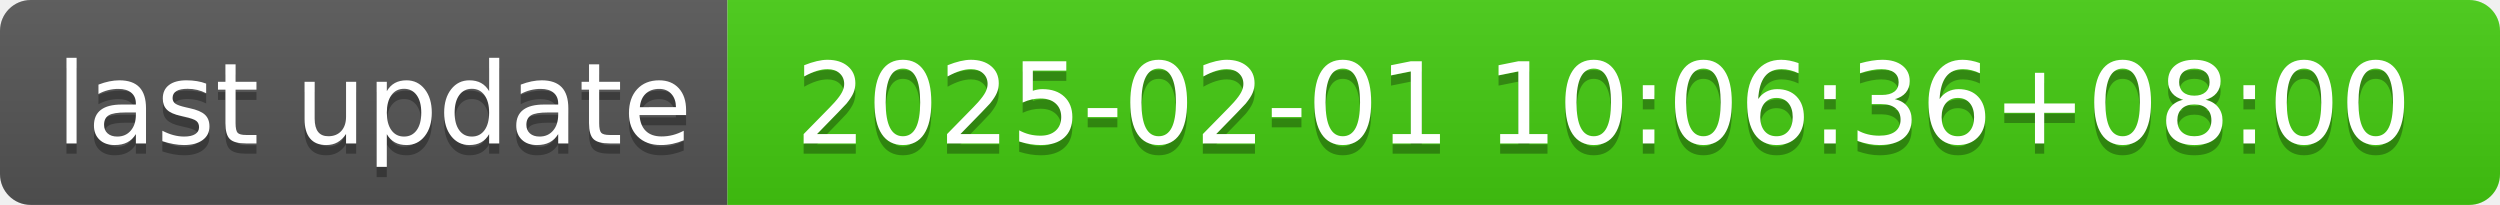
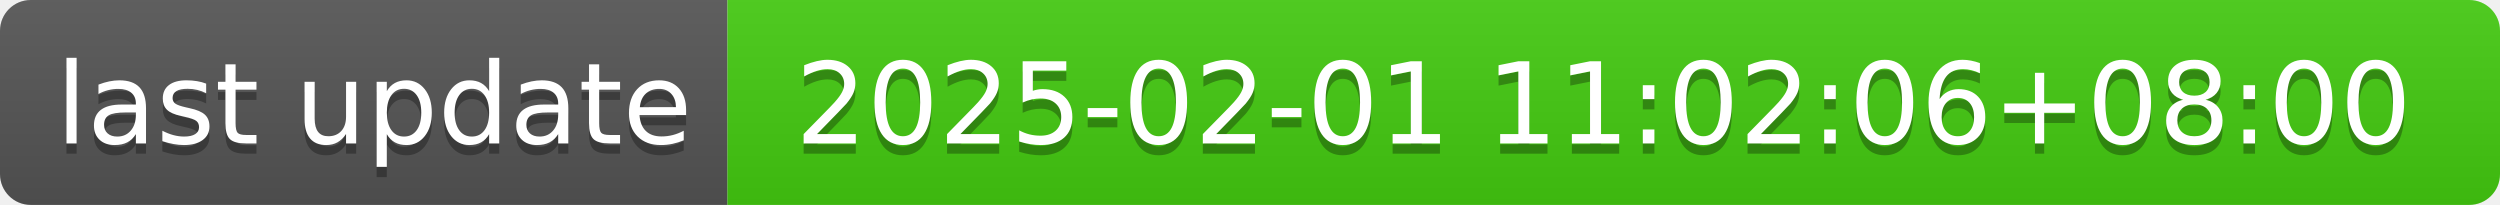
- <svg xmlns="http://www.w3.org/2000/svg" width="244" height="20" role="img" aria-label="last update: 2025-02-01 10:06:36+08:00">
+ <svg xmlns="http://www.w3.org/2000/svg" width="244" height="20" role="img" aria-label="last update: 2025-02-01 11:02:06+08:00">
  <linearGradient id="s" x2="0" y2="100%">
    <stop offset="0" stop-color="#bbb" stop-opacity=".1" />
    <stop offset="1" stop-opacity=".1" />
  </linearGradient>
  <clipPath id="r">
    <rect width="244" height="20" rx="3" fill="#fff" />
  </clipPath>
  <g clip-path="url(#r)">
    <rect width="71" height="20" fill="#555" />
    <rect x="71" width="173" height="20" fill="#4c1" />
    <rect width="244" height="20" fill="url(#s)" />
  </g>
  <g fill="#fff" text-anchor="middle" font-family="Verdana,Geneva,DejaVu Sans,sans-serif" text-rendering="geometricPrecision" font-size="110">
    <text aria-hidden="true" x="365" y="150" fill="#010101" fill-opacity=".3" transform="scale(.1)" textLength="610">last update</text>
    <text x="365" y="140" transform="scale(.1)" fill="#fff" textLength="610">last update</text>
-     <text aria-hidden="true" x="1565" y="150" fill="#010101" fill-opacity=".3" transform="scale(.1)" textLength="1630">2025-02-01 10:06:36+08:00</text>
-     <text x="1565" y="140" transform="scale(.1)" fill="#fff" textLength="1630">2025-02-01 10:06:36+08:00</text>
+     <text aria-hidden="true" x="1565" y="150" fill="#010101" fill-opacity=".3" transform="scale(.1)" textLength="1630">2025-02-01 11:02:06+08:00</text>
+     <text x="1565" y="140" transform="scale(.1)" fill="#fff" textLength="1630">2025-02-01 11:02:06+08:00</text>
  </g>
</svg>
